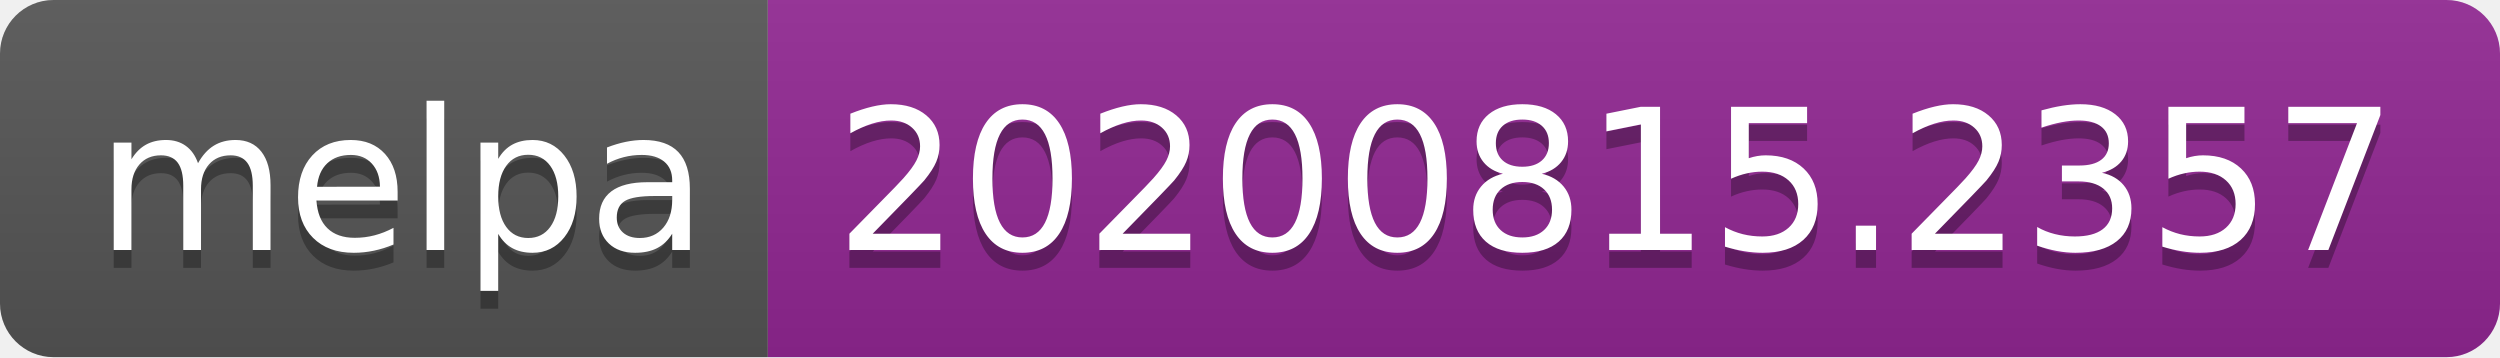
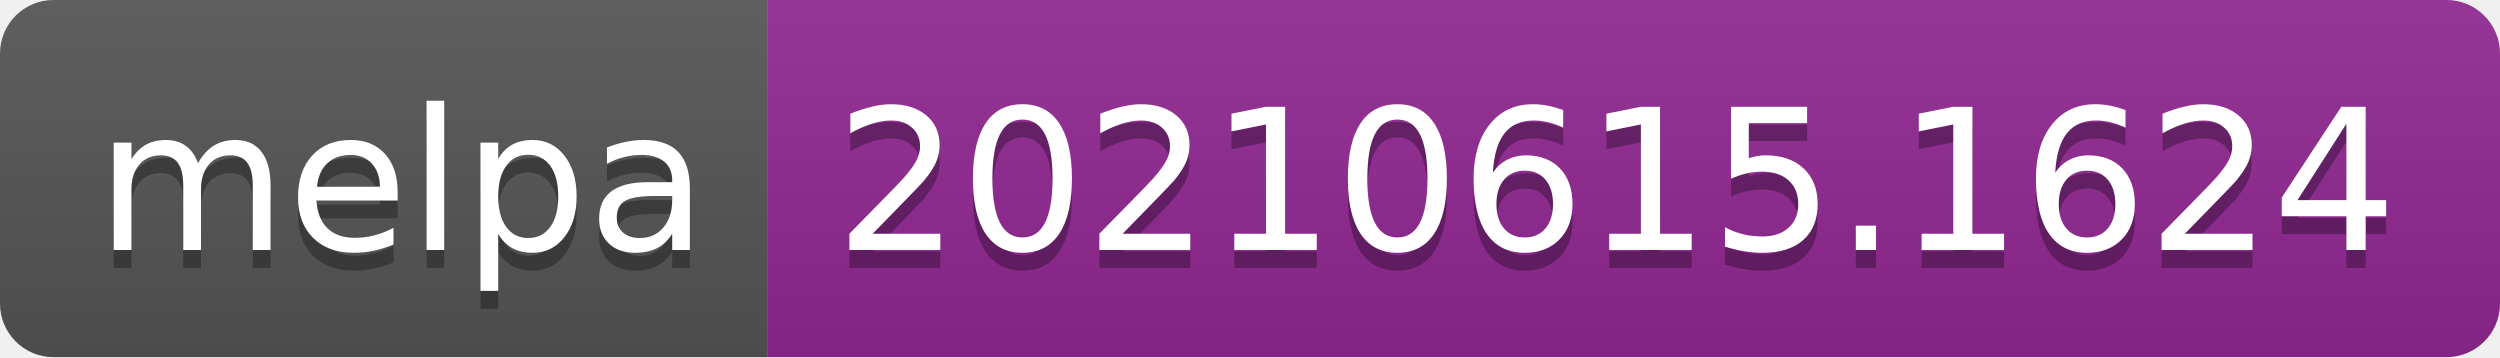
- <svg xmlns="http://www.w3.org/2000/svg" width="140" height="20" role="img" aria-label="melpa: 20200815.2357">
+ <svg xmlns="http://www.w3.org/2000/svg" width="140" height="20" role="img" aria-label="melpa: 20210615.1624">
  <linearGradient id="s" x2="0" y2="100%">
    <stop offset="0" stop-color="#bbb" stop-opacity=".1" />
    <stop offset="1" stop-opacity=".1" />
  </linearGradient>
  <clipPath id="r">
    <rect width="140" height="20" rx="3" fill="#fff" />
  </clipPath>
  <g clip-path="url(#r)">
    <rect width="43" height="20" fill="#555" />
    <rect x="43" width="97" height="20" fill="#922793" />
    <rect width="140" height="20" fill="url(#s)" />
  </g>
  <g fill="#fff" text-anchor="middle" font-family="Verdana,Geneva,DejaVu Sans,sans-serif" text-rendering="geometricPrecision" font-size="110">
    <text aria-hidden="true" x="225" y="150" fill="#010101" fill-opacity=".3" transform="scale(.1)" textLength="330">melpa</text>
    <text x="225" y="140" transform="scale(.1)" fill="#fff" textLength="330">melpa</text>
-     <text aria-hidden="true" x="905" y="150" fill="#010101" fill-opacity=".3" transform="scale(.1)" textLength="870">20200815.2357</text>
-     <text x="905" y="140" transform="scale(.1)" fill="#fff" textLength="870">20200815.2357</text>
+     <text aria-hidden="true" x="905" y="150" fill="#010101" fill-opacity=".3" transform="scale(.1)" textLength="870">20210615.1624</text>
+     <text x="905" y="140" transform="scale(.1)" fill="#fff" textLength="870">20210615.1624</text>
  </g>
</svg>
